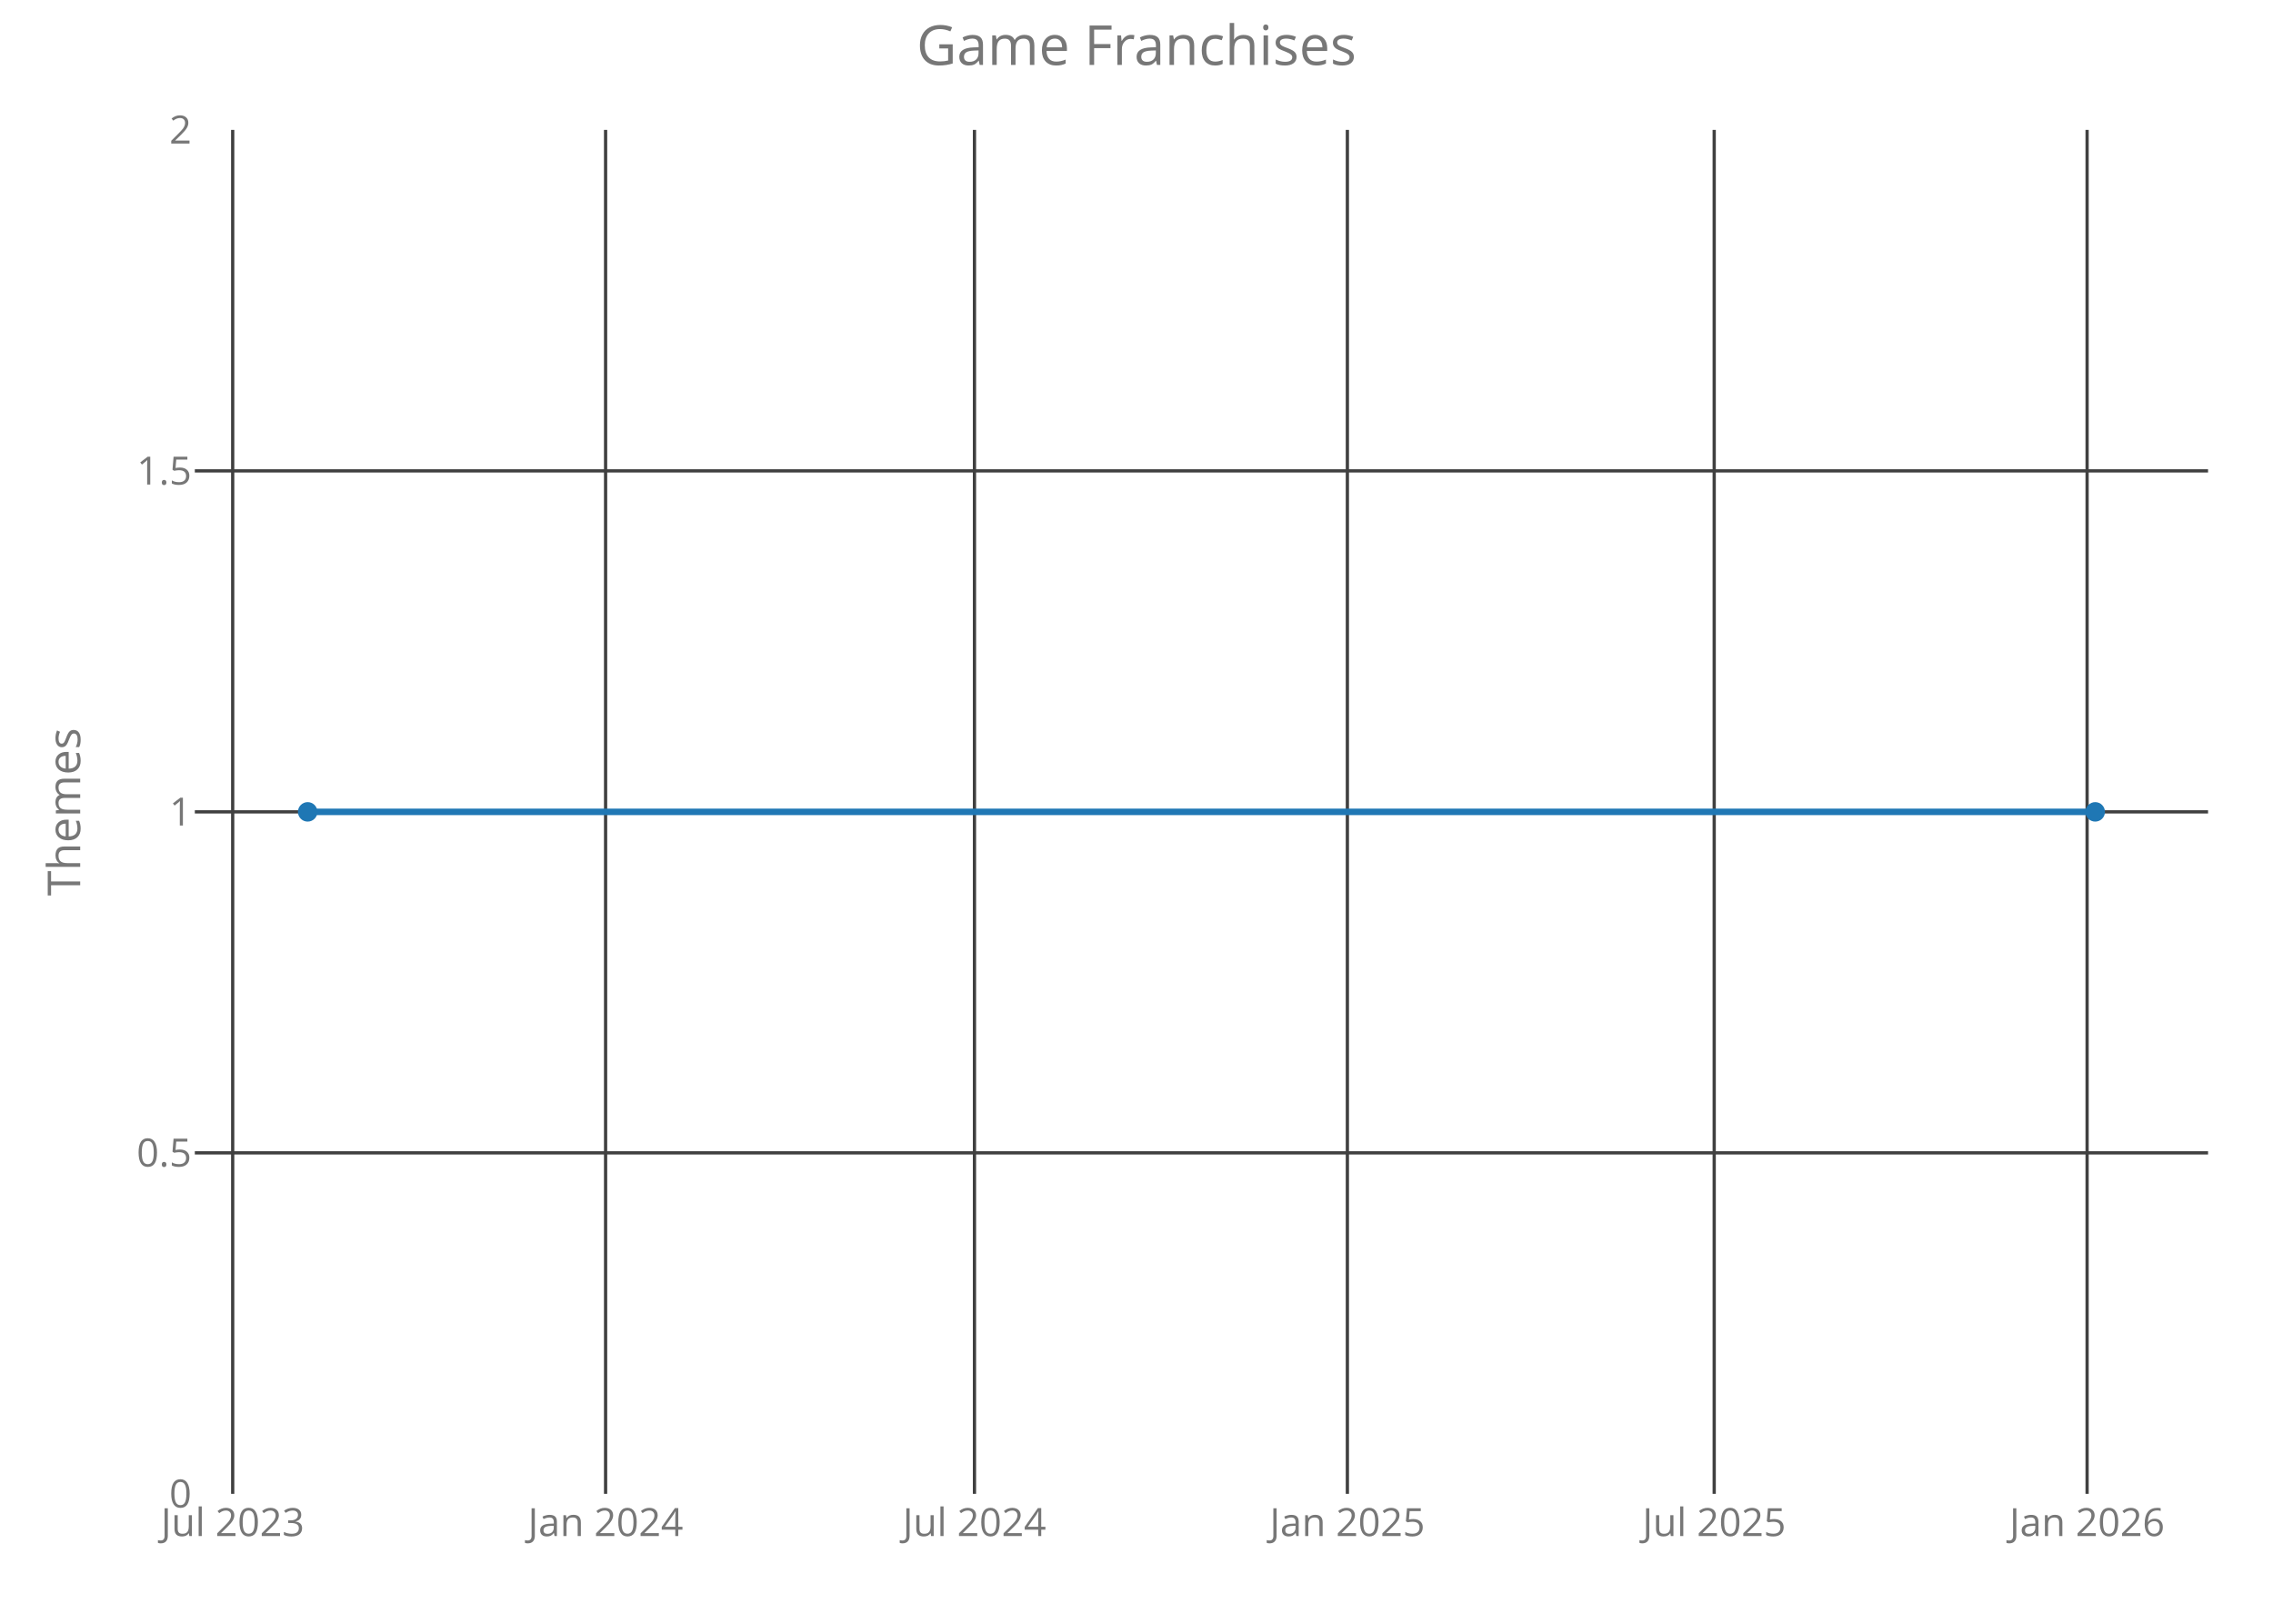
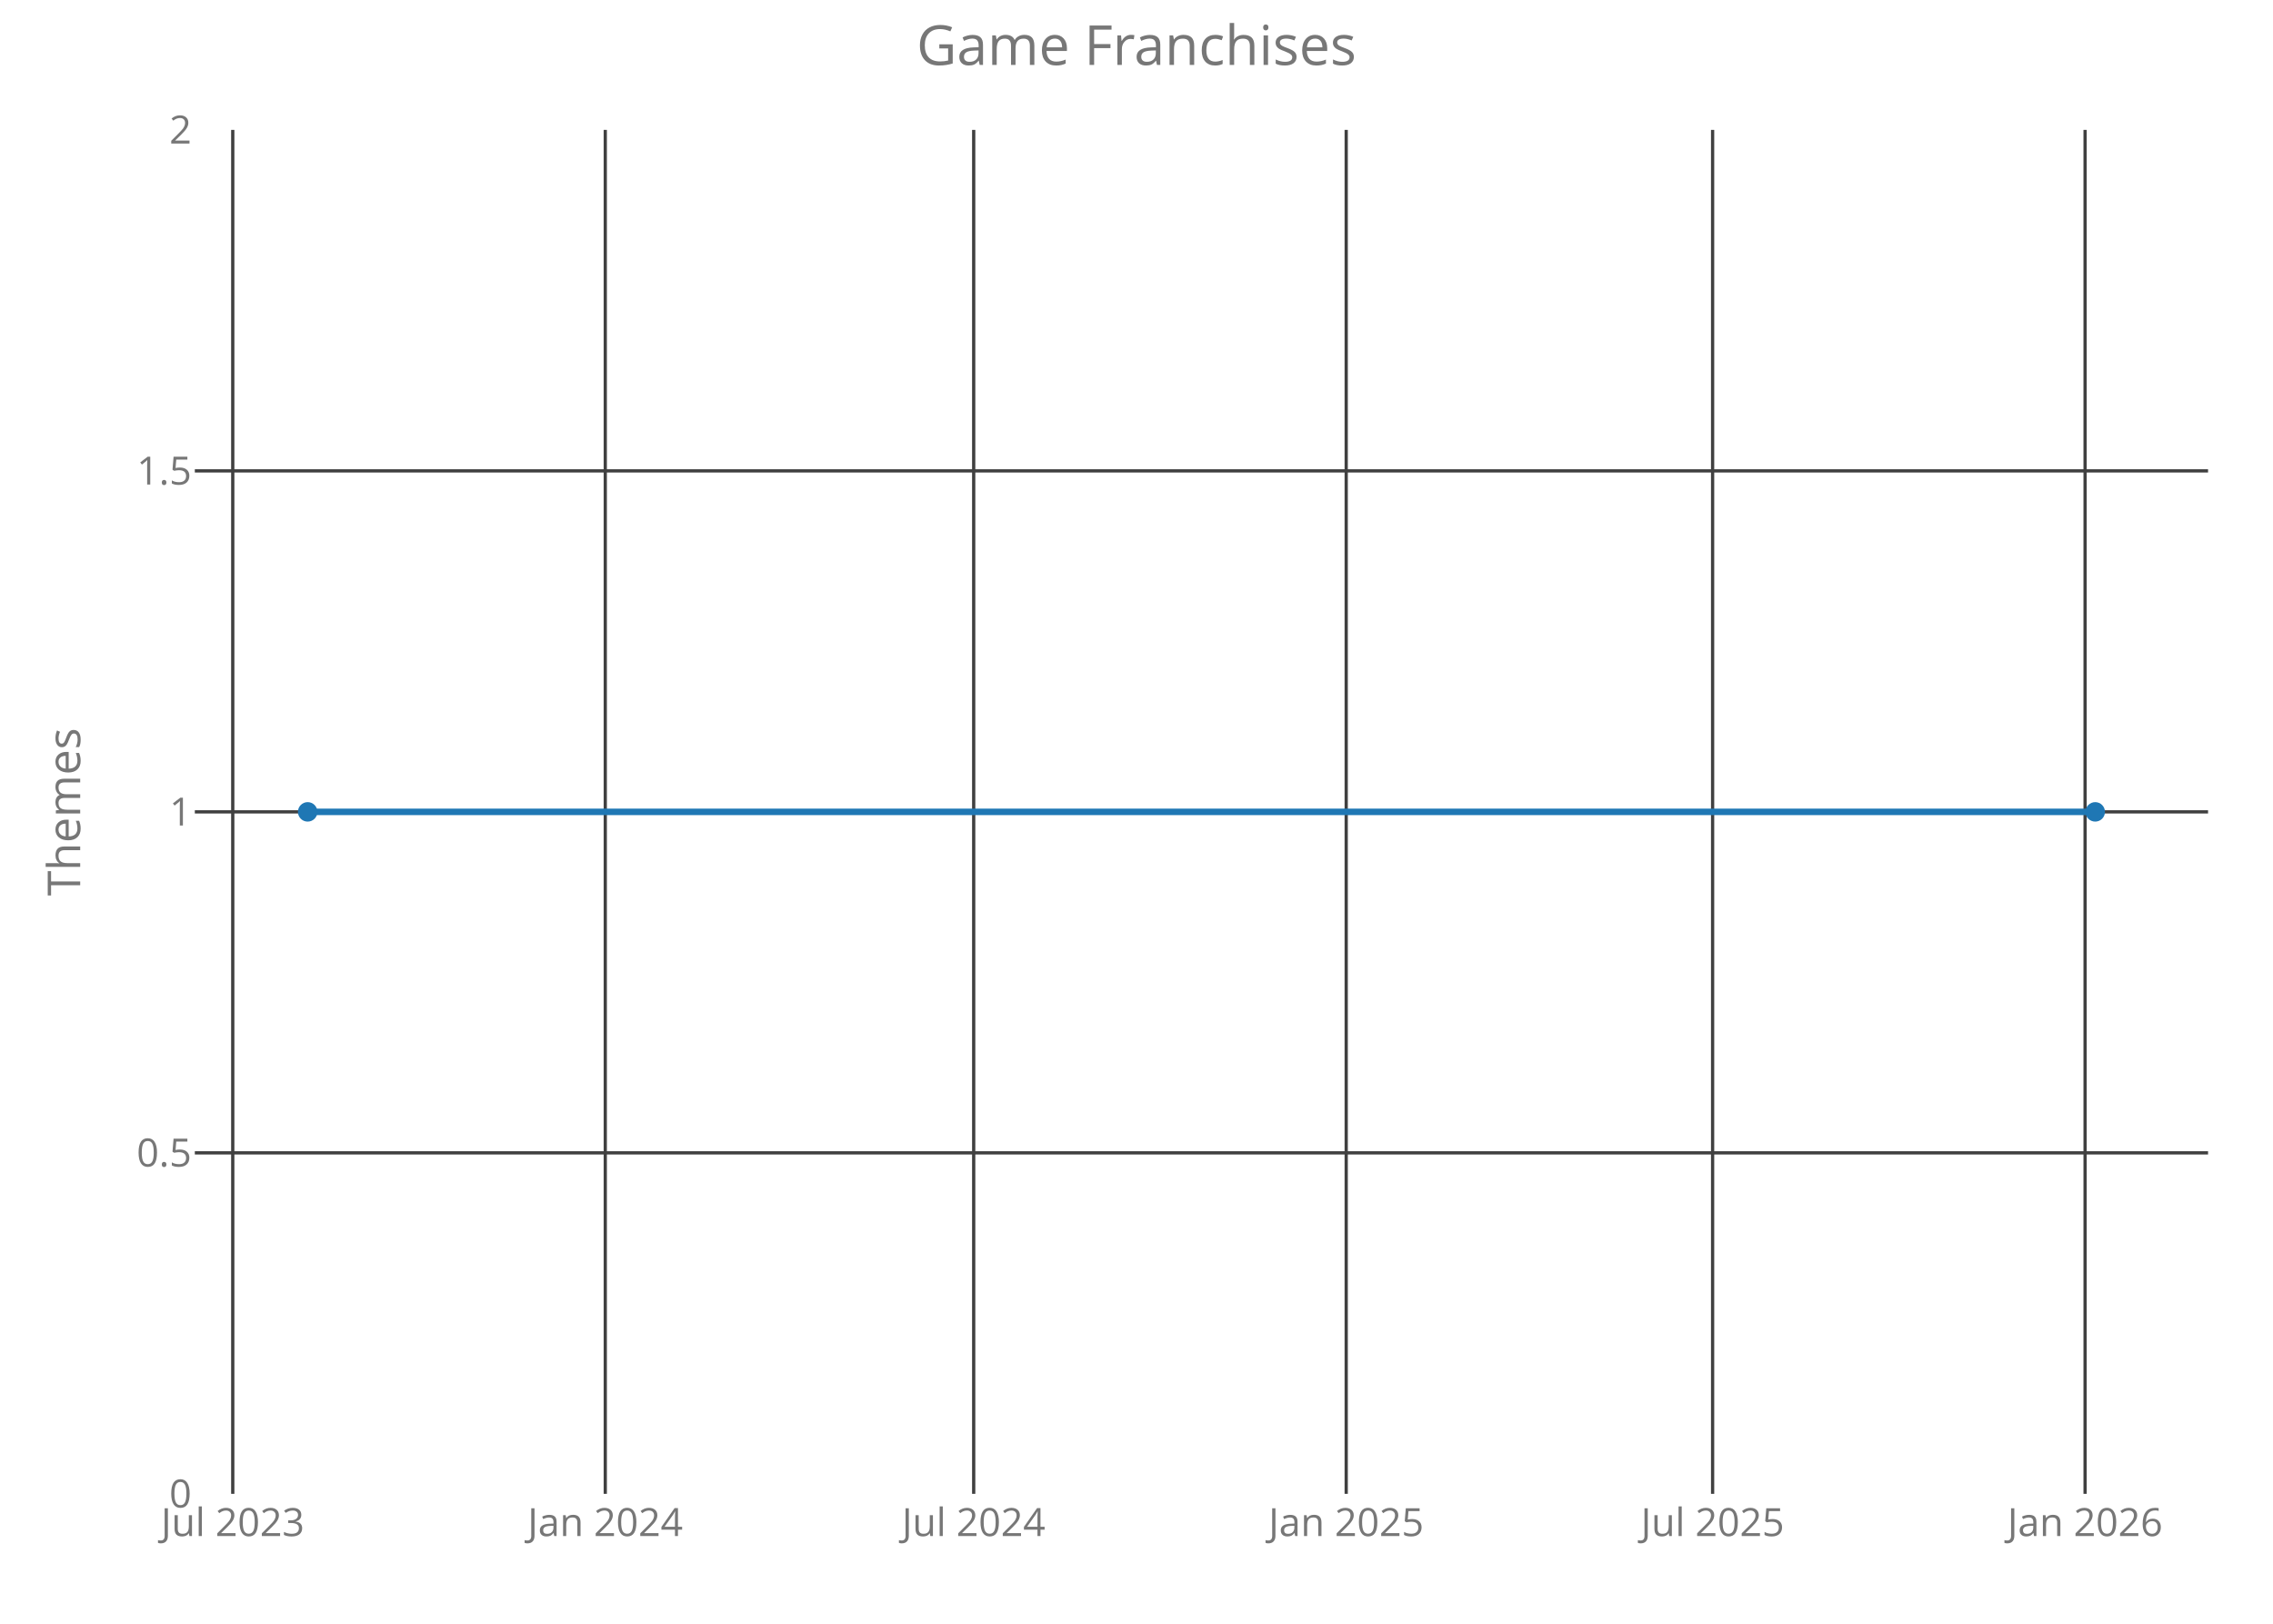
<svg xmlns="http://www.w3.org/2000/svg" class="main-svg" width="700" height="500" style="" viewBox="0 0 700 500">
  <rect x="0" y="0" width="700" height="500" style="fill: rgb(0, 0, 0); fill-opacity: 0;" />
-   <defs id="defs-f285d5">
+   <defs id="defs-61dee8">
    <g class="clips">
-       <clipPath id="clipf285d5xyplot" class="plotclip">
+       <clipPath id="clip61dee8xyplot" class="plotclip">
        <rect width="620" height="420" />
      </clipPath>
-       <clipPath class="axesclip" id="clipf285d5x">
+       <clipPath class="axesclip" id="clip61dee8x">
        <rect x="60" y="0" width="620" height="500" />
      </clipPath>
-       <clipPath class="axesclip" id="clipf285d5y">
+       <clipPath class="axesclip" id="clip61dee8y">
        <rect x="0" y="40" width="700" height="420" />
      </clipPath>
-       <clipPath class="axesclip" id="clipf285d5xy">
+       <clipPath class="axesclip" id="clip61dee8xy">
        <rect x="60" y="40" width="620" height="420" />
      </clipPath>
    </g>
    <g class="gradients" />
  </defs>
  <g class="bglayer">
    <rect class="bg" x="60" y="40" width="620" height="420" style="fill: rgb(0, 0, 0); fill-opacity: 0; stroke-width: 0;" />
  </g>
  <g class="layer-below">
    <g class="imagelayer" />
    <g class="shapelayer" />
  </g>
  <g class="cartesianlayer">
    <g class="subplot xy">
      <g class="layer-subplot">
        <g class="shapelayer" />
        <g class="imagelayer" />
      </g>
      <g class="gridlayer">
        <g class="x">
-           <path class="xgrid crisp" transform="translate(71.66,0)" d="M0,40v420" style="stroke: rgb(64, 64, 64); stroke-opacity: 1; stroke-width: 1px;" />
-           <path class="xgrid crisp" transform="translate(186.5,0)" d="M0,40v420" style="stroke: rgb(64, 64, 64); stroke-opacity: 1; stroke-width: 1px;" />
-           <path class="xgrid crisp" transform="translate(300.1,0)" d="M0,40v420" style="stroke: rgb(64, 64, 64); stroke-opacity: 1; stroke-width: 1px;" />
-           <path class="xgrid crisp" transform="translate(414.94,0)" d="M0,40v420" style="stroke: rgb(64, 64, 64); stroke-opacity: 1; stroke-width: 1px;" />
-           <path class="xgrid crisp" transform="translate(527.91,0)" d="M0,40v420" style="stroke: rgb(64, 64, 64); stroke-opacity: 1; stroke-width: 1px;" />
-           <path class="xgrid crisp" transform="translate(642.75,0)" d="M0,40v420" style="stroke: rgb(64, 64, 64); stroke-opacity: 1; stroke-width: 1px;" />
+           <path class="xgrid crisp" transform="translate(71.68,0)" d="M0,40v420" style="stroke: rgb(64, 64, 64); stroke-opacity: 1; stroke-width: 1px;" />
+           <path class="xgrid crisp" transform="translate(186.4,0)" d="M0,40v420" style="stroke: rgb(64, 64, 64); stroke-opacity: 1; stroke-width: 1px;" />
+           <path class="xgrid crisp" transform="translate(299.86,0)" d="M0,40v420" style="stroke: rgb(64, 64, 64); stroke-opacity: 1; stroke-width: 1px;" />
+           <path class="xgrid crisp" transform="translate(414.58,0)" d="M0,40v420" style="stroke: rgb(64, 64, 64); stroke-opacity: 1; stroke-width: 1px;" />
+           <path class="xgrid crisp" transform="translate(527.42,0)" d="M0,40v420" style="stroke: rgb(64, 64, 64); stroke-opacity: 1; stroke-width: 1px;" />
+           <path class="xgrid crisp" transform="translate(642.13,0)" d="M0,40v420" style="stroke: rgb(64, 64, 64); stroke-opacity: 1; stroke-width: 1px;" />
        </g>
        <g class="y">
          <path class="ygrid crisp" transform="translate(0,355)" d="M60,0h620" style="stroke: rgb(64, 64, 64); stroke-opacity: 1; stroke-width: 1px;" />
          <path class="ygrid crisp" transform="translate(0,250)" d="M60,0h620" style="stroke: rgb(64, 64, 64); stroke-opacity: 1; stroke-width: 1px;" />
          <path class="ygrid crisp" transform="translate(0,145)" d="M60,0h620" style="stroke: rgb(64, 64, 64); stroke-opacity: 1; stroke-width: 1px;" />
        </g>
      </g>
      <g class="zerolinelayer" />
      <path class="xlines-below crisp" d="M0,0" style="fill: none;" />
      <path class="ylines-below crisp" d="M0,0" style="fill: none;" />
      <g class="overlines-below" />
      <g class="xaxislayer-below">
        <g class="xtick">
-           <text text-anchor="middle" x="0" y="473" transform="translate(71.66,0)" style="font-family: 'Open Sans'; font-size: 12px; fill: rgb(119, 119, 119); fill-opacity: 1; white-space: pre;">Jul 2023</text>
+           <text text-anchor="middle" x="0" y="473" transform="translate(71.68,0)" style="font-family: 'Open Sans'; font-size: 12px; fill: rgb(119, 119, 119); fill-opacity: 1; white-space: pre;">Jul 2023</text>
        </g>
        <g class="xtick">
-           <text text-anchor="middle" x="0" y="473" transform="translate(186.5,0)" style="font-family: 'Open Sans'; font-size: 12px; fill: rgb(119, 119, 119); fill-opacity: 1; white-space: pre;">Jan 2024</text>
+           <text text-anchor="middle" x="0" y="473" transform="translate(186.4,0)" style="font-family: 'Open Sans'; font-size: 12px; fill: rgb(119, 119, 119); fill-opacity: 1; white-space: pre;">Jan 2024</text>
        </g>
        <g class="xtick">
-           <text text-anchor="middle" x="0" y="473" transform="translate(300.1,0)" style="font-family: 'Open Sans'; font-size: 12px; fill: rgb(119, 119, 119); fill-opacity: 1; white-space: pre;">Jul 2024</text>
+           <text text-anchor="middle" x="0" y="473" transform="translate(299.86,0)" style="font-family: 'Open Sans'; font-size: 12px; fill: rgb(119, 119, 119); fill-opacity: 1; white-space: pre;">Jul 2024</text>
        </g>
        <g class="xtick">
-           <text text-anchor="middle" x="0" y="473" transform="translate(414.94,0)" style="font-family: 'Open Sans'; font-size: 12px; fill: rgb(119, 119, 119); fill-opacity: 1; white-space: pre;">Jan 2025</text>
+           <text text-anchor="middle" x="0" y="473" transform="translate(414.58,0)" style="font-family: 'Open Sans'; font-size: 12px; fill: rgb(119, 119, 119); fill-opacity: 1; white-space: pre;">Jan 2025</text>
        </g>
        <g class="xtick">
-           <text text-anchor="middle" x="0" y="473" transform="translate(527.91,0)" style="font-family: 'Open Sans'; font-size: 12px; fill: rgb(119, 119, 119); fill-opacity: 1; white-space: pre;">Jul 2025</text>
+           <text text-anchor="middle" x="0" y="473" transform="translate(527.42,0)" style="font-family: 'Open Sans'; font-size: 12px; fill: rgb(119, 119, 119); fill-opacity: 1; white-space: pre;">Jul 2025</text>
        </g>
        <g class="xtick">
-           <text text-anchor="middle" x="0" y="473" transform="translate(642.75,0)" style="font-family: 'Open Sans'; font-size: 12px; fill: rgb(119, 119, 119); fill-opacity: 1; white-space: pre;">Jan 2026</text>
+           <text text-anchor="middle" x="0" y="473" transform="translate(642.13,0)" style="font-family: 'Open Sans'; font-size: 12px; fill: rgb(119, 119, 119); fill-opacity: 1; white-space: pre;">Jan 2026</text>
        </g>
      </g>
      <g class="yaxislayer-below">
        <g class="ytick">
          <text text-anchor="end" x="59" y="4.2" transform="translate(0,460)" style="font-family: 'Open Sans'; font-size: 12px; fill: rgb(119, 119, 119); fill-opacity: 1; white-space: pre;">0</text>
        </g>
        <g class="ytick">
          <text text-anchor="end" x="59" y="4.2" transform="translate(0,355)" style="font-family: 'Open Sans'; font-size: 12px; fill: rgb(119, 119, 119); fill-opacity: 1; white-space: pre;">0.5</text>
        </g>
        <g class="ytick">
          <text text-anchor="end" x="59" y="4.2" transform="translate(0,250)" style="font-family: 'Open Sans'; font-size: 12px; fill: rgb(119, 119, 119); fill-opacity: 1; white-space: pre;">1</text>
        </g>
        <g class="ytick">
          <text text-anchor="end" x="59" y="4.2" transform="translate(0,145)" style="font-family: 'Open Sans'; font-size: 12px; fill: rgb(119, 119, 119); fill-opacity: 1; white-space: pre;">1.5</text>
        </g>
        <g class="ytick">
          <text text-anchor="end" x="59" y="4.2" transform="translate(0,40)" style="font-family: 'Open Sans'; font-size: 12px; fill: rgb(119, 119, 119); fill-opacity: 1; white-space: pre;">2</text>
        </g>
      </g>
      <g class="overaxes-below" />
-       <g class="plot" transform="translate(60,40)" clip-path="url('#clipf285d5xyplot')">
+       <g class="plot" transform="translate(60,40)" clip-path="url('#clip61dee8xyplot')">
        <g class="scatterlayer mlayer">
-           <g class="trace scatter trace73bffe" style="stroke-miterlimit: 2; opacity: 1;">
+           <g class="trace scatter traced897b9" style="stroke-miterlimit: 2; opacity: 1;">
            <g class="fills" />
            <g class="errorbars" />
            <g class="lines">
              <path class="js-line" d="M34.75,210L585.25,210" style="vector-effect: non-scaling-stroke; fill: none; stroke: rgb(31, 119, 180); stroke-opacity: 1; stroke-width: 2px; opacity: 1;" />
            </g>
            <g class="points">
              <path class="point" transform="translate(34.75,210)" d="M3,0A3,3 0 1,1 0,-3A3,3 0 0,1 3,0Z" style="opacity: 1; stroke-width: 0px; fill: rgb(31, 119, 180); fill-opacity: 1;" />
              <path class="point" transform="translate(585.25,210)" d="M3,0A3,3 0 1,1 0,-3A3,3 0 0,1 3,0Z" style="opacity: 1; stroke-width: 0px; fill: rgb(31, 119, 180); fill-opacity: 1;" />
            </g>
            <g class="text" />
          </g>
        </g>
      </g>
      <g class="overplot" />
      <path class="xlines-above" />
      <path class="ylines-above" />
      <g class="overlines-above" />
      <g class="xaxislayer-above" />
      <g class="yaxislayer-above" />
      <g class="overaxes-above" />
    </g>
  </g>
  <g class="polarlayer" />
  <g class="ternarylayer" />
  <g class="geolayer" />
  <g class="funnelarealayer" />
  <g class="pielayer" />
  <g class="treemaplayer" />
  <g class="sunburstlayer" />
  <g class="glimages" />
-   <defs id="topdefs-f285d5">
+   <defs id="topdefs-61dee8">
    <g class="clips" />
  </defs>
  <g class="layer-above">
    <g class="imagelayer" />
    <g class="shapelayer" />
  </g>
  <g class="infolayer">
    <g class="g-gtitle">
      <text class="gtitle" x="350" y="20" text-anchor="middle" dy="0em" style="font-family: 'Open Sans'; font-size: 17px; fill: rgb(119, 119, 119); opacity: 1; font-weight: normal; white-space: pre;">Game Franchises</text>
    </g>
    <g class="g-xtitle" />
    <g class="g-ytitle">
      <text class="ytitle" transform="rotate(-90,24.7,250)" x="24.7" y="250" text-anchor="middle" style="font-family: 'Open Sans'; font-size: 14px; fill: rgb(119, 119, 119); opacity: 1; font-weight: normal; white-space: pre;">Themes</text>
    </g>
  </g>
</svg>
